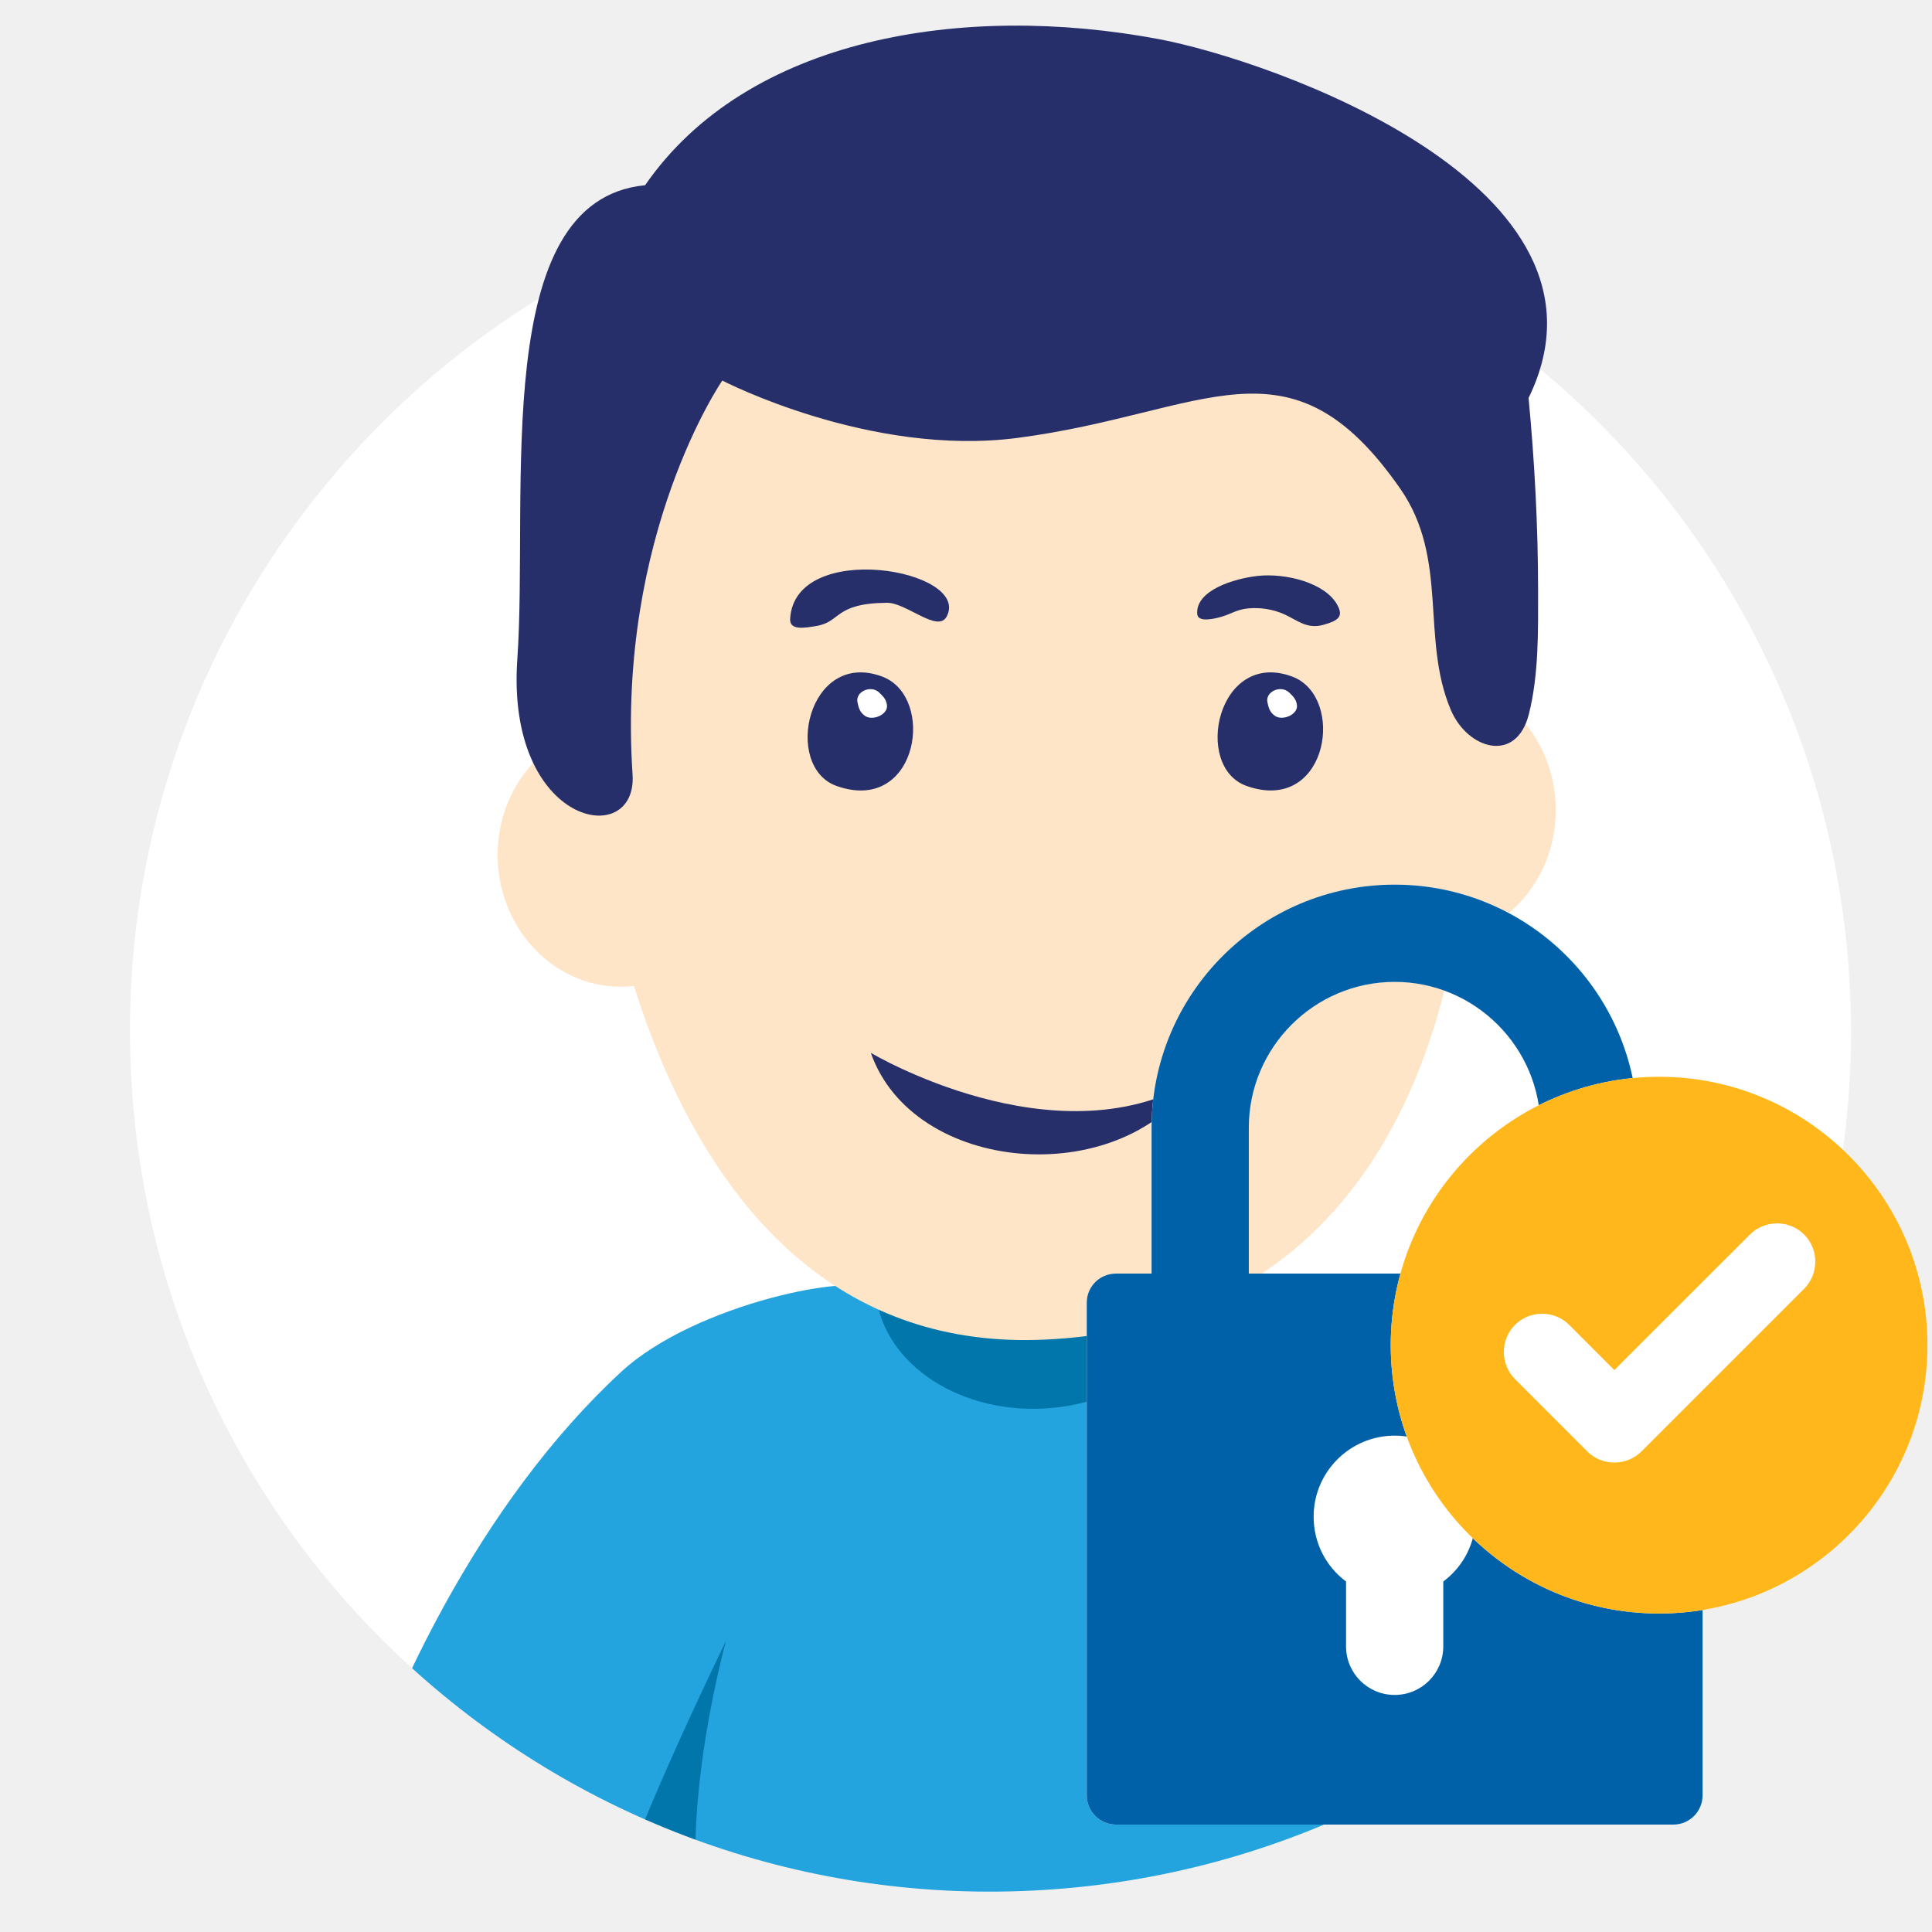
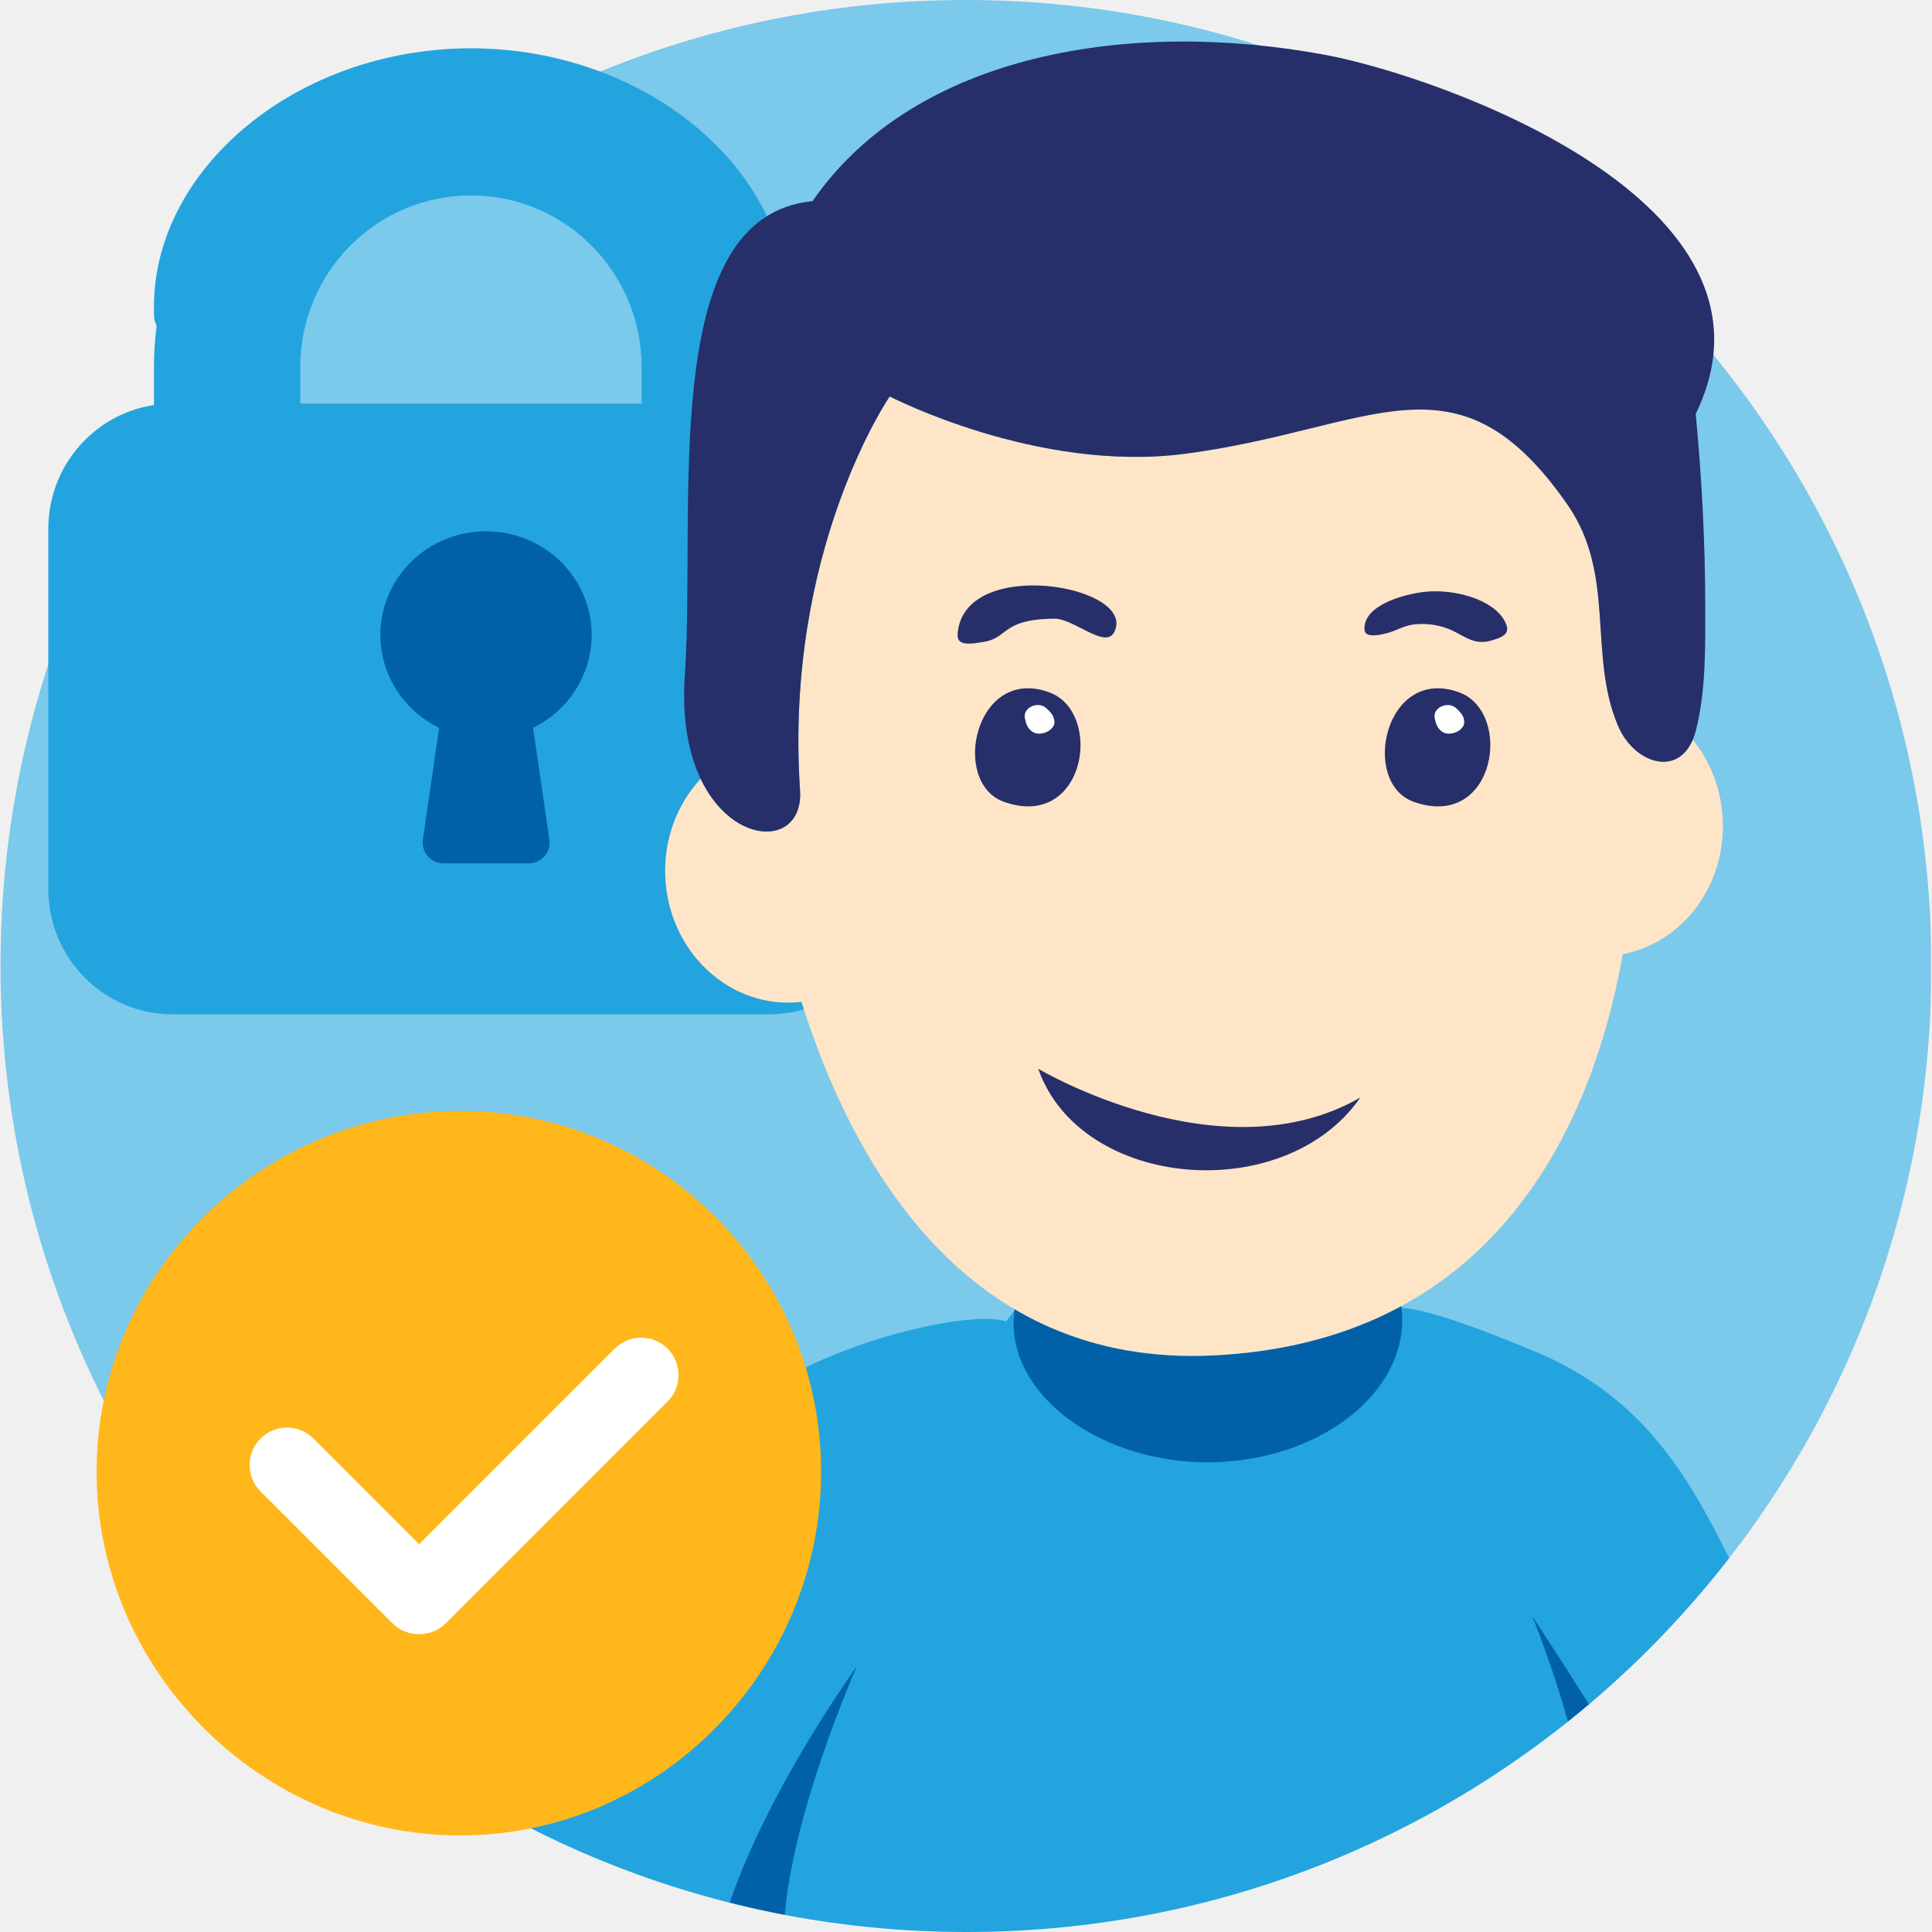
- <svg xmlns="http://www.w3.org/2000/svg" width="1em" height="1em" viewBox="0 0 80 80" fill="none">
-   <g>
-     <mask id="mask0_7531_91581" style="mask-type:alpha" maskUnits="userSpaceOnUse" x="5" y="7" width="72" height="72">
-       <circle cx="41.014" cy="42.697" r="35.631" transform="rotate(-2.75697 41.0144 42.6966)" fill="#C4C4C4" />
+ <svg xmlns="http://www.w3.org/2000/svg" width="80" height="80" viewBox="0 0 80 80" fill="none">
+   <g clip-path="url(#clip0_5926_7311)">
+     <mask id="mask0_5926_7311" style="mask-type:alpha" maskUnits="userSpaceOnUse" x="0" y="0" width="80" height="80">
+       <ellipse rx="39.978" ry="40" transform="matrix(1 0 0.000546136 1 40 40)" fill="#C4C4C4" />
    </mask>
-     <g mask="url(#mask0_7531_91581)">
-       <rect x="-2.507" y="3.175" width="88.335" height="80.912" transform="rotate(-2.75697 -2.50684 3.1748)" fill="white" />
-       <path d="M70.357 81.042C70.357 81.042 61.831 81.453 55.296 76.937C45.476 74.086 48.91 53.916 49.629 53.143C50.348 52.369 52.083 52.845 55.976 54.46C61.329 56.681 62.624 61.299 64.536 64.645C67.252 69.399 69.965 72.886 69.965 72.886C71.406 72.817 69.03 77.493 70.357 81.042Z" fill="#23A4DE" />
-       <path d="M33.276 57.98C32.962 60.156 25.863 68.956 25.404 80.868C34.469 89.199 47.97 90.031 57.998 83.744C56.679 73.917 52.516 58.815 50.305 54.407C47.233 48.281 41.184 47.156 41.184 47.156C41.184 47.156 33.688 55.13 33.276 57.98Z" fill="#23A4DE" />
-       <ellipse cx="42.939" cy="53.038" rx="6.693" ry="5.295" transform="rotate(-2.75697 42.9394 53.038)" fill="#0076AB" />
-       <path d="M23.795 94.061C23.795 94.061 22.922 79.876 29.849 74.175C36.776 68.475 36.722 54.248 36.15 53.451C35.577 52.654 28.81 53.95 25.717 56.81C19.956 62.137 15.888 70.382 13.723 77.824C10.435 76.023 24.785 90.638 23.795 94.061Z" fill="#23A4DE" />
-       <path d="M25.393 78.941C26.344 75.551 30.065 67.94 30.065 67.94C30.065 67.94 27.528 76.98 29.613 81.71C28.113 81.411 26.558 80 25.393 78.941Z" fill="#0076AB" />
-       <path d="M60.792 77.535C59.507 74.221 55.03 66.935 55.03 66.935C55.03 66.935 58.457 75.772 56.82 80.727C58.299 80.281 59.724 78.712 60.792 77.535Z" fill="#0076AB" />
+     <g mask="url(#mask0_5926_7311)">
+       <rect width="79.956" height="80" fill="#7BC9EB" />
+       <path d="M19.989 75.5C19.989 67.077 26.584 62.101 30.458 58.53C33.612 55.623 40.257 54.197 41.654 54.721C44.169 51.408 47.383 48 47.383 48C47.383 48 53.092 49.059 56.599 54.563C56.608 54.55 56.617 54.539 56.625 54.53C57.411 53.687 59.309 54.206 63.569 55.968C68.299 57.924 70.133 61.585 71.766 64.844C72.155 65.621 72.532 66.374 72.935 67.077C73.622 68.276 74.309 69.4 74.959 70.422C68.329 77.128 59.251 81.466 49.073 81.954C38.32 82.47 27.375 82.186 19.989 75.5Z" fill="#23A4DE" />
+       <path d="M32.452 80C31.617 79.719 30.794 79.828 29.984 79.5C31.483 74.5 35.481 69 35.481 69C35.481 69 32.585 75.501 32.452 80Z" fill="#0061A8" />
+       <path d="M67.963 74.133C67.256 74.511 66.536 74.87 65.804 75.211C65.125 70.922 63.445 66.925 63.445 66.925C63.445 66.925 65.914 70.632 67.963 74.133Z" fill="#0061A8" />
+       <path d="M50.459 60.541C54.822 60.347 58.224 57.609 58.057 54.425C57.891 51.241 54.22 48.817 49.857 49.011C45.494 49.205 41.811 51.816 41.977 55C42.143 58.184 46.096 60.735 50.459 60.541Z" fill="#0061A8" />
    </g>
-     <path d="M30.723 35.193C30.867 38.184 28.721 40.718 25.929 40.853C23.137 40.987 20.757 38.671 20.613 35.68C20.469 32.688 22.616 30.155 25.408 30.02C28.199 29.886 30.579 32.202 30.723 35.193Z" fill="#FFE5C7" />
-     <path d="M64.414 33.267C64.558 36.259 62.411 38.792 59.62 38.927C56.828 39.061 54.448 36.745 54.304 33.754C54.16 30.763 56.306 28.228 59.098 28.094C61.89 27.96 64.27 30.276 64.414 33.267Z" fill="#FFE5C7" />
-     <path d="M24.605 32.878C24.605 32.878 26.428 56.281 43.296 55.469C60.164 54.657 61.37 36.328 60.652 29.68C59.934 23.033 56.461 12.864 56.461 12.864L42.202 12.089L29.82 15.191L24.136 19.015L23.945 23.304L24.605 32.878Z" fill="#FFE5C7" />
-     <path d="M32.718 25.626C32.691 26.109 33.297 26.005 33.799 25.922C34.842 25.75 34.531 24.98 36.729 24.96C37.527 24.953 38.829 26.217 39.197 25.534C40.242 23.593 32.907 22.306 32.718 25.626Z" fill="#262F69" />
-     <path d="M55.382 25.061C54.881 24.124 53.224 23.721 52.075 23.848C51.114 23.955 49.505 24.437 49.574 25.421C49.595 25.722 50.047 25.668 50.397 25.587C50.943 25.463 51.162 25.24 51.689 25.192C52.202 25.145 52.73 25.233 53.18 25.437C53.726 25.684 54.114 26.065 54.803 25.872C55.421 25.698 55.633 25.53 55.382 25.061Z" fill="#262F69" />
-     <path d="M53.761 28.133C53.678 28.086 53.59 28.045 53.496 28.011C50.421 26.881 49.377 31.755 51.622 32.546C54.863 33.688 55.686 29.233 53.761 28.133Z" fill="#262F69" />
-     <path d="M53.379 28.673C53.038 28.35 52.389 28.637 52.481 29.078C52.529 29.302 52.574 29.482 52.781 29.634C53.097 29.868 53.731 29.594 53.705 29.222C53.688 28.979 53.557 28.842 53.379 28.673Z" fill="white" />
-     <path d="M36.059 43.596C36.059 43.596 43.631 48.114 49.403 44.786C46.272 49.303 37.818 48.611 36.059 43.596Z" fill="#262F69" />
-     <path d="M26.712 7.67C30.951 1.534 39.894 0.103 47.981 1.619C52.559 2.477 67.594 7.669 63.295 16.479C63.545 19.117 63.687 21.779 63.689 24.43C63.691 26.115 63.722 27.927 63.306 29.574C62.784 31.638 60.767 31.026 60.075 29.396C58.819 26.434 60.008 23.151 57.983 20.238C53.382 13.622 49.94 17.114 42.131 18.133C36.02 18.93 29.909 15.758 29.909 15.758C29.909 15.758 25.53 22.107 26.193 32.069C26.402 35.212 20.944 34.222 21.421 27.301C21.898 20.38 20.245 8.291 26.712 7.67Z" fill="#262F69" />
-     <path d="M36.784 28.134C36.701 28.087 36.613 28.045 36.52 28.011C33.444 26.882 32.401 31.756 34.646 32.547C37.887 33.689 38.709 29.234 36.784 28.134Z" fill="#262F69" />
-     <path d="M36.403 28.674C36.062 28.351 35.413 28.638 35.506 29.078C35.553 29.303 35.598 29.482 35.805 29.635C36.121 29.869 36.755 29.596 36.729 29.223C36.712 28.98 36.581 28.843 36.403 28.674Z" fill="white" />
-     <path d="M69.292 52.737H67.816V46.697C67.816 41.141 63.306 36.631 57.75 36.631C52.194 36.631 47.684 41.141 47.684 46.697V52.737H46.208C45.537 52.737 45 53.273 45 53.944V74.344C45 75.002 45.537 75.552 46.208 75.552H69.292C69.963 75.552 70.5 75.002 70.5 74.344V53.944C70.5 53.273 69.963 52.737 69.292 52.737ZM51.711 46.697C51.711 43.369 54.422 40.658 57.75 40.658C61.078 40.658 63.789 43.369 63.789 46.697V52.737H51.711V46.697Z" fill="white" />
-     <path d="M69.292 52.737H67.816V46.697C67.816 41.141 63.306 36.631 57.75 36.631C52.194 36.631 47.684 41.141 47.684 46.697V52.737H46.208C45.537 52.737 45 53.273 45 53.944V74.344C45 75.002 45.537 75.552 46.208 75.552H69.292C69.963 75.552 70.5 75.002 70.5 74.344V53.944C70.5 53.273 69.963 52.737 69.292 52.737ZM54.395 62.802C54.395 60.95 55.898 59.447 57.75 59.447C59.602 59.447 61.105 60.95 61.105 62.802C61.105 63.876 60.609 64.856 59.763 65.487V68.171C59.763 69.285 58.864 70.184 57.75 70.184C56.636 70.184 55.737 69.285 55.737 68.171V65.487C54.891 64.856 54.395 63.876 54.395 62.802ZM51.711 46.697C51.711 43.369 54.422 40.658 57.75 40.658C61.078 40.658 63.789 43.369 63.789 46.697V52.737H51.711V46.697Z" fill="#0061A8" />
-     <path d="M68.699 44.587C62.568 44.587 57.588 49.57 57.588 55.701C57.588 61.832 62.568 66.812 68.699 66.812C74.83 66.812 79.812 61.832 79.812 55.701C79.812 49.57 74.83 44.587 68.699 44.587Z" fill="white" />
-     <path d="M68.699 44.587C62.568 44.587 57.588 49.57 57.588 55.701C57.588 61.832 62.568 66.812 68.699 66.812C74.83 66.812 79.812 61.832 79.812 55.701C79.812 49.57 74.83 44.587 68.699 44.587ZM73.584 50.658C73.991 50.658 74.397 50.811 74.705 51.119C75.321 51.734 75.321 52.749 74.705 53.365L67.971 60.099C67.355 60.715 66.34 60.715 65.724 60.099L62.732 57.105C62.117 56.49 62.117 55.476 62.732 54.861C63.348 54.245 64.361 54.245 64.977 54.861L66.847 56.732L72.461 51.119C72.769 50.811 73.176 50.658 73.584 50.658Z" fill="#FFB71B" />
+     <path d="M32.514 13.49C32.585 13.351 32.625 13.193 32.625 13.027V12.699C32.625 7 26.745 2.009 19.5 2C12.255 2.009 6.375 7 6.375 12.699V13.027C6.375 13.193 6.415 13.351 6.486 13.49C6.413 14.049 6.376 14.62 6.375 15.199V23.321C6.375 23.882 6.827 24.336 7.385 24.336H11.423C11.981 24.336 12.433 23.882 12.433 23.321V15.199C12.433 11.274 15.597 8.092 19.5 8.092C23.403 8.092 26.567 11.274 26.567 15.199V23.321C26.567 23.882 27.019 24.336 27.577 24.336H31.615C32.173 24.336 32.625 23.882 32.625 23.321V15.199C32.624 14.62 32.587 14.049 32.514 13.49Z" fill="#23A4DE" />
+     <path d="M7.147 16.713H31.853C34.696 16.713 37 19.034 37 21.898V36.815C37 39.678 34.696 42 31.853 42H7.147C4.304 42 2 39.678 2 36.815V21.898C2 19.034 4.304 16.713 7.147 16.713Z" fill="#23A4DE" />
+     <path d="M24.5 26.309C24.51 23.939 22.56 22.01 20.143 22C17.727 21.99 15.76 23.903 15.75 26.273C15.743 27.911 16.687 29.41 18.184 30.137L17.509 34.772C17.441 35.241 17.774 35.675 18.253 35.742C18.293 35.747 18.334 35.75 18.375 35.75H21.875C22.358 35.755 22.754 35.374 22.759 34.9C22.759 34.857 22.756 34.814 22.75 34.772L22.074 30.137C23.553 29.411 24.491 27.931 24.5 26.309Z" fill="#0061A8" />
+     <path d="M29.013 32.248C28.043 33.288 27.473 34.749 27.549 36.339C27.693 39.33 30.073 41.646 32.864 41.511C32.972 41.506 33.08 41.497 33.187 41.485C35.294 48.187 39.988 56.621 50.226 56.127C61.613 55.579 65.86 47.042 67.196 39.509C69.661 39.045 71.468 36.679 71.335 33.925C71.275 32.662 70.815 31.52 70.095 30.631C69.427 32.205 67.641 31.57 66.998 30.054C66.455 28.774 66.369 27.433 66.283 26.088C66.169 24.323 66.056 22.55 64.907 20.897C61.478 15.964 58.693 16.65 54.263 17.741C52.751 18.113 51.047 18.532 49.06 18.791C42.951 19.589 36.842 16.416 36.842 16.416C36.842 16.416 32.465 22.765 33.128 32.728C33.281 35.037 30.376 35.115 29.013 32.248Z" fill="#FFE5C7" />
+     <path d="M40.719 26.582C40.221 26.665 39.624 26.764 39.651 26.284C39.84 22.965 47.173 24.252 46.128 26.192C45.91 26.596 45.365 26.319 44.791 26.026C44.396 25.824 43.986 25.615 43.661 25.618C42.298 25.631 41.9 25.932 41.546 26.199C41.329 26.363 41.128 26.515 40.732 26.58L40.719 26.582Z" fill="#262F69" />
+     <path d="M59.002 24.506C60.149 24.379 61.806 24.782 62.307 25.719C62.557 26.188 62.346 26.356 61.728 26.53C61.197 26.679 60.846 26.487 60.462 26.278C60.348 26.215 60.231 26.151 60.106 26.095C59.656 25.891 59.128 25.803 58.616 25.85C58.318 25.877 58.118 25.96 57.903 26.049C57.737 26.118 57.561 26.191 57.324 26.245C56.973 26.326 56.522 26.38 56.501 26.079C56.432 25.095 58.041 24.613 59.002 24.506Z" fill="#262F69" />
+     <path d="M60.685 28.792C60.602 28.744 60.514 28.703 60.421 28.669C57.347 27.54 56.303 32.414 58.548 33.205C61.788 34.347 62.61 29.892 60.685 28.792Z" fill="#262F69" />
+     <path d="M43.452 28.669C43.545 28.703 43.633 28.744 43.716 28.792C45.64 29.892 44.818 34.347 41.578 33.205C39.334 32.414 40.377 27.54 43.452 28.669Z" fill="#262F69" />
+     <path d="M60.306 29.332C59.965 29.008 59.316 29.296 59.408 29.736C59.456 29.961 59.5 30.14 59.708 30.293C60.024 30.527 60.657 30.253 60.632 29.881C60.615 29.638 60.483 29.5 60.306 29.332Z" fill="white" />
+     <path d="M42.99 44.254C42.99 44.254 50.56 48.772 56.33 45.444C53.2 49.962 44.749 49.27 42.99 44.254Z" fill="#262F69" />
+     <path d="M43.336 29.332C42.995 29.008 42.346 29.296 42.438 29.736C42.486 29.96 42.531 30.14 42.738 30.293C43.054 30.527 43.688 30.253 43.662 29.88C43.645 29.638 43.513 29.5 43.336 29.332Z" fill="white" />
+     <path d="M33.646 8.329C37.884 2.193 46.823 0.762 54.908 2.278C59.485 3.136 74.514 8.327 70.216 17.137C70.466 19.776 70.608 22.438 70.61 25.089C70.612 26.774 70.643 28.585 70.227 30.232C69.705 32.296 67.689 31.685 66.998 30.054C65.742 27.093 66.931 23.809 64.907 20.897C60.307 14.28 56.866 17.773 49.06 18.791C42.951 19.588 36.842 16.416 36.842 16.416C36.842 16.416 32.465 22.765 33.127 32.727C33.336 35.87 27.88 34.88 28.357 27.959C28.834 21.038 27.182 8.949 33.646 8.329Z" fill="#262F69" />
+     <path d="M19.059 46C10.82 46 4 52.703 4 60.941C4 69.18 10.82 76 19.059 76C27.297 76 34 69.18 34 60.941C34 52.703 27.297 46 19.059 46Z" fill="#FFB71B" />
+     <path d="M25.452 55.844C26.057 55.24 27.038 55.24 27.642 55.844C28.247 56.449 28.247 57.43 27.642 58.035L18.463 67.214C18.157 67.52 17.755 67.671 17.354 67.668C16.953 67.671 16.552 67.52 16.247 67.214L10.789 61.757C10.185 61.152 10.185 60.172 10.789 59.567C11.394 58.962 12.375 58.962 12.98 59.567L17.355 63.942L25.452 55.844Z" fill="white" />
  </g>
  <defs>
-     <rect width="80" height="80" fill="white" />
+     <clipPath id="clip0_5926_7311">
+       <rect width="80" height="80" fill="white" />
+     </clipPath>
  </defs>
</svg>
